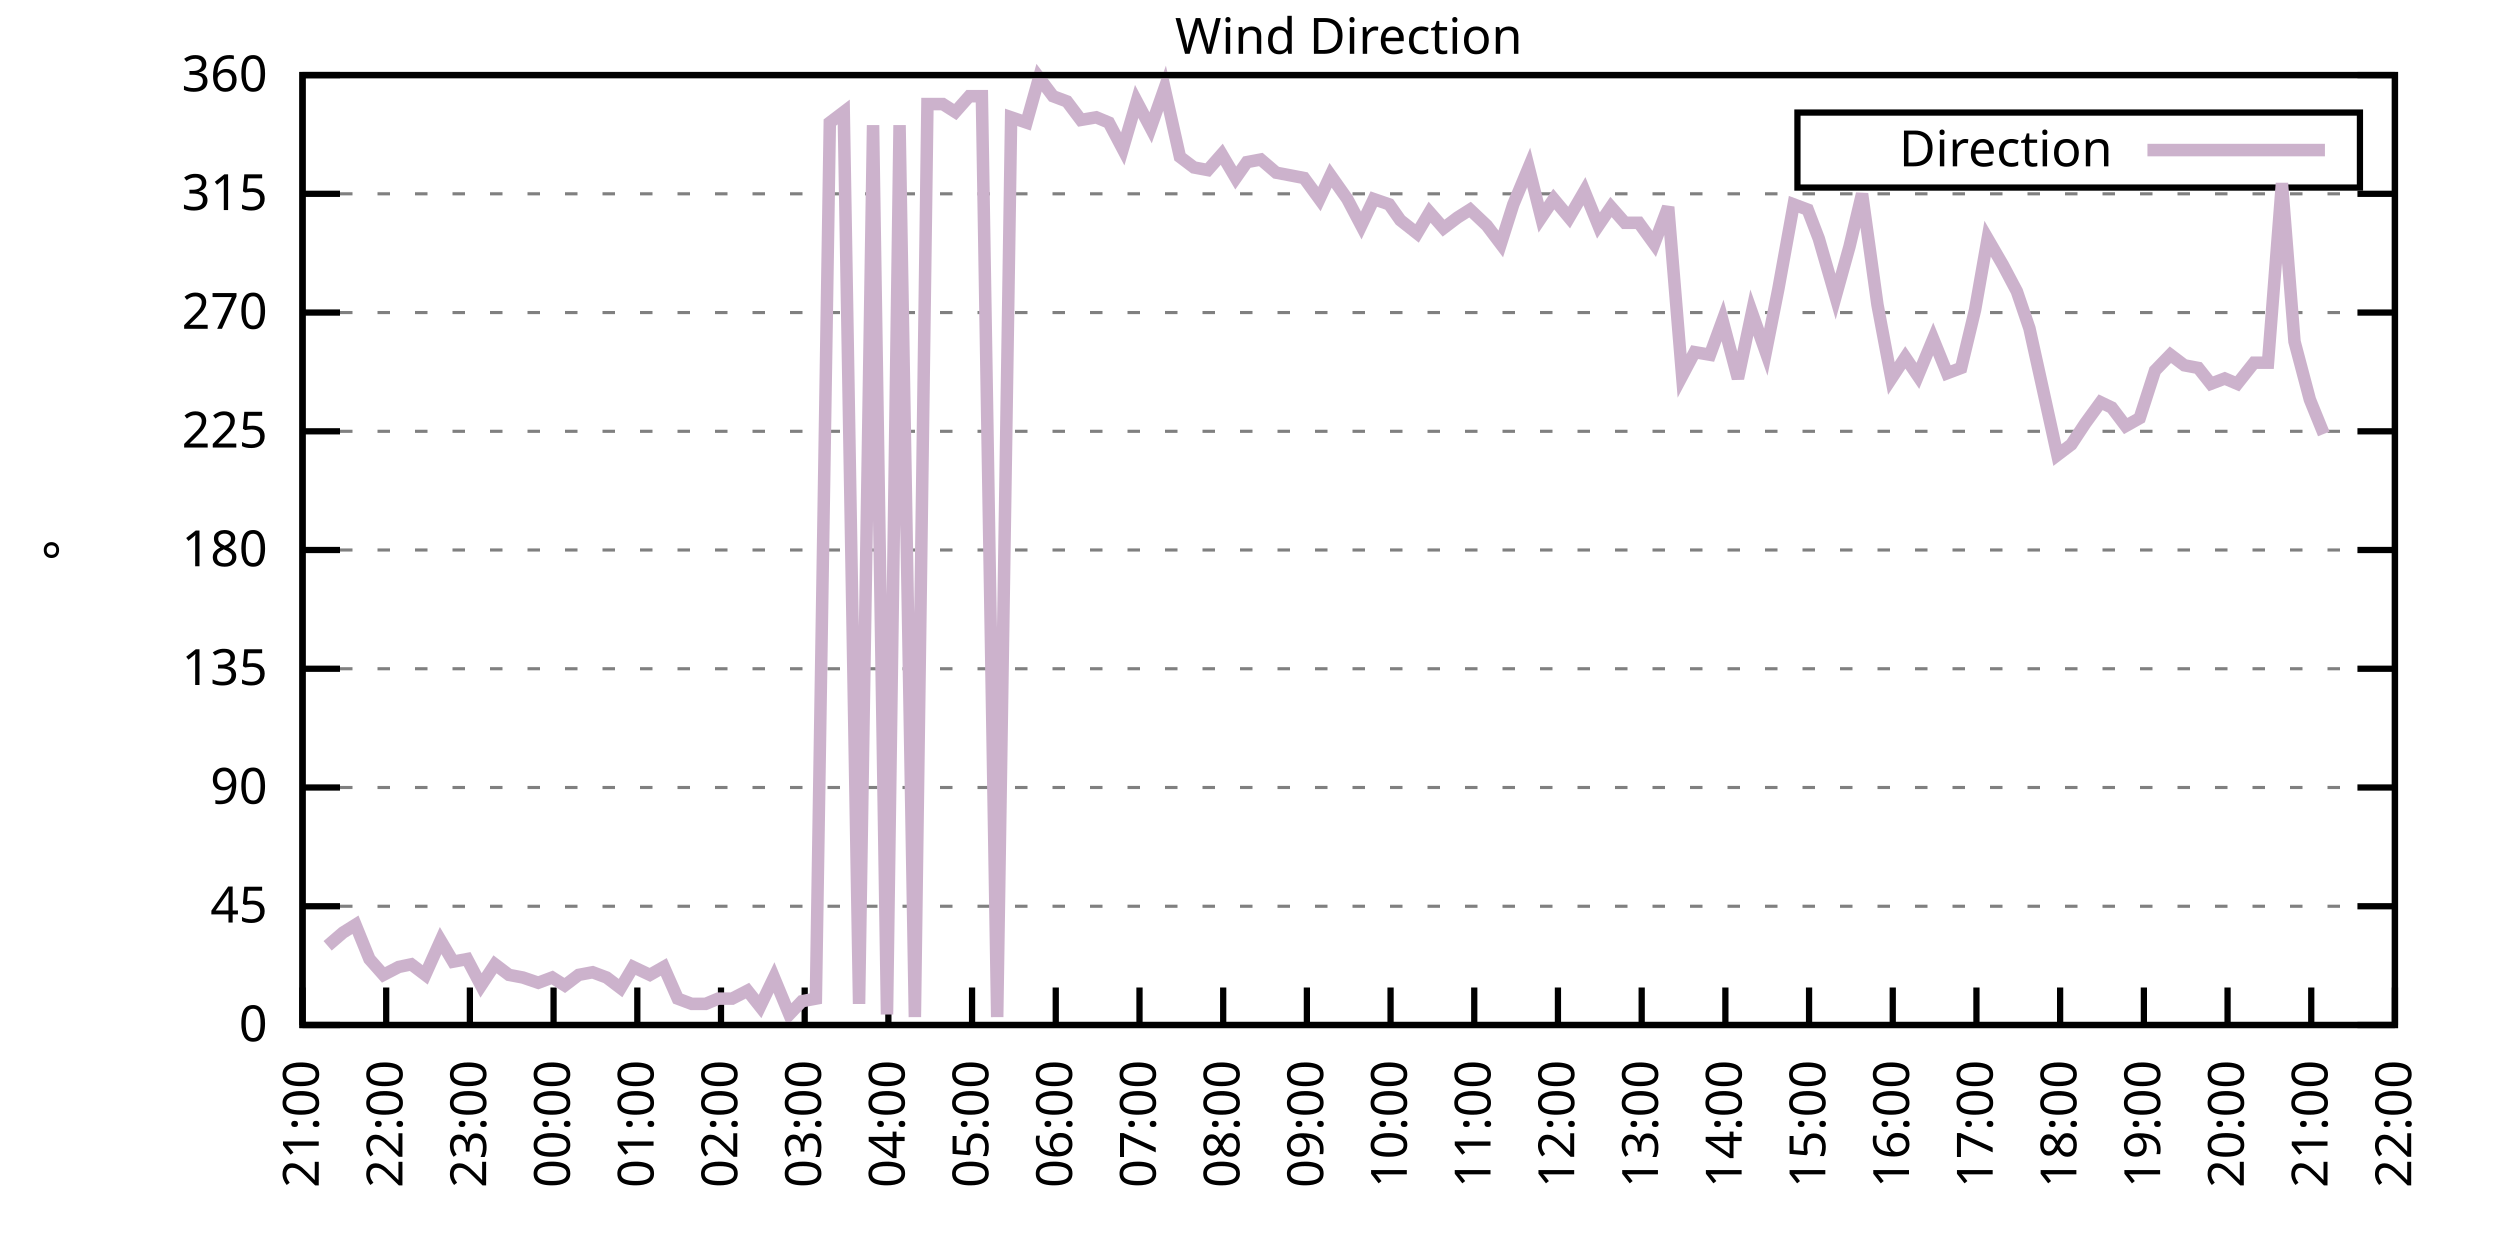
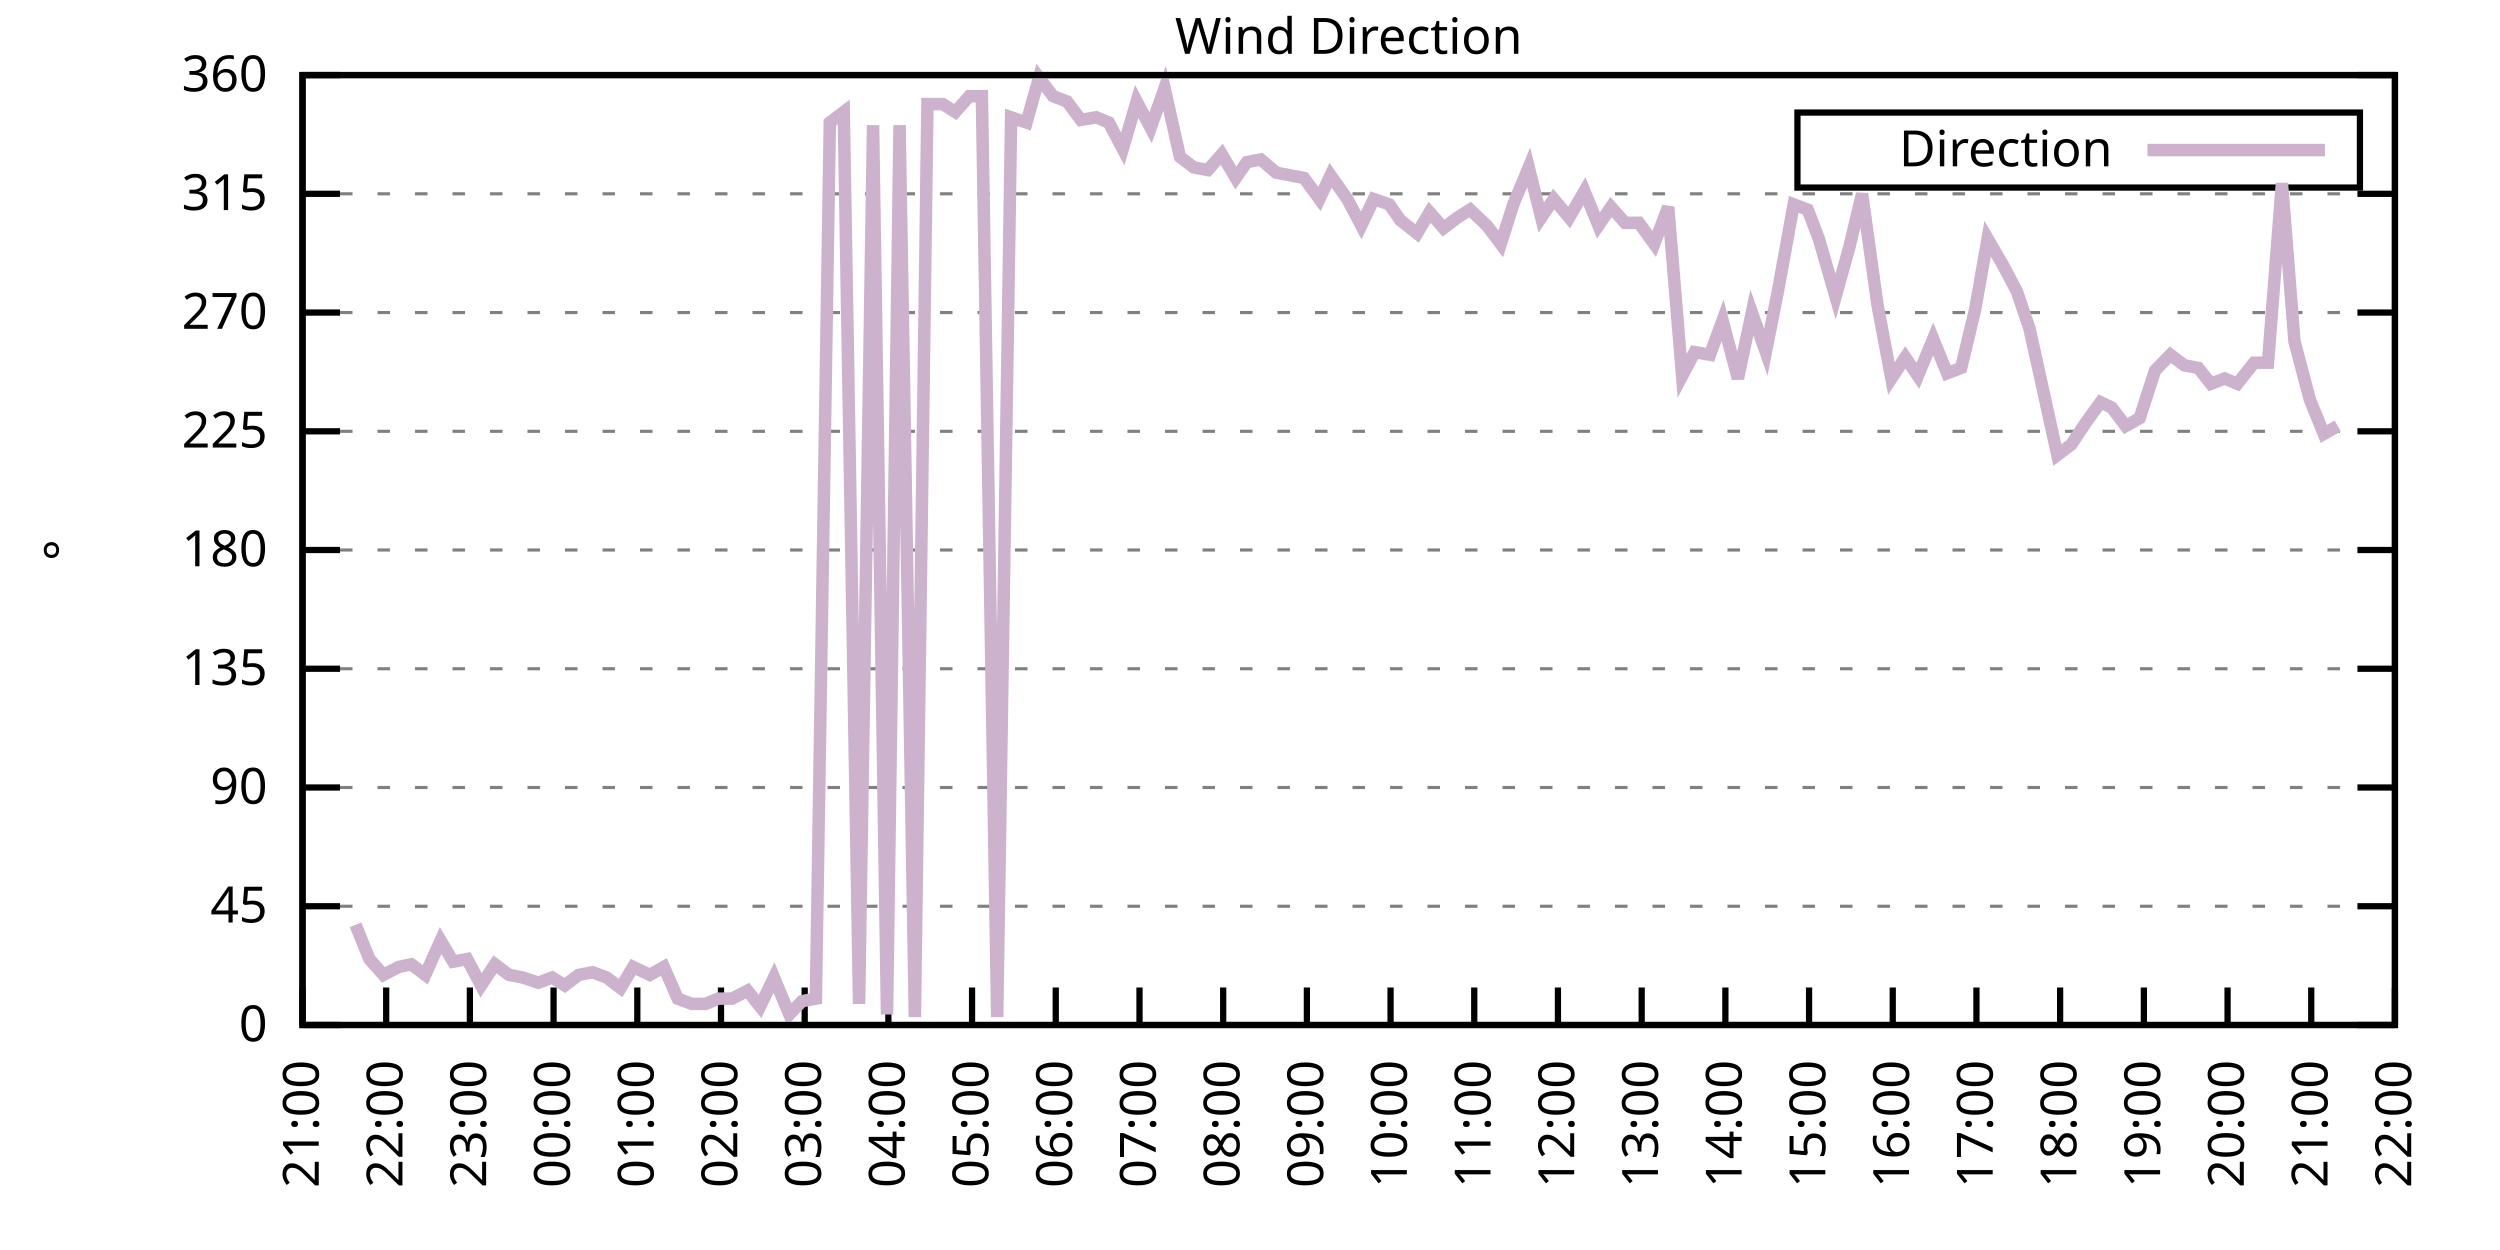
<svg xmlns="http://www.w3.org/2000/svg" xmlns:xlink="http://www.w3.org/1999/xlink" width="400" height="200" viewBox="0 0 400 200">
  <g id="gnuplot_canvas">
    <rect x="0" y="0" width="400" height="200" fill="none" />
    <defs>
      <circle id="gpDot" r="0.5" stroke-width="0.5" stroke="currentColor" />
      <path id="gpPt0" stroke-width="0.333" stroke="currentColor" d="M-1,0 h2 M0,-1 v2" />
      <path id="gpPt1" stroke-width="0.333" stroke="currentColor" d="M-1,-1 L1,1 M1,-1 L-1,1" />
      <path id="gpPt2" stroke-width="0.333" stroke="currentColor" d="M-1,0 L1,0 M0,-1 L0,1 M-1,-1 L1,1 M-1,1 L1,-1" />
      <rect id="gpPt3" stroke-width="0.333" stroke="currentColor" x="-1" y="-1" width="2" height="2" />
      <rect id="gpPt4" stroke-width="0.333" stroke="currentColor" fill="currentColor" x="-1" y="-1" width="2" height="2" />
      <circle id="gpPt5" stroke-width="0.333" stroke="currentColor" cx="0" cy="0" r="1" />
      <use xlink:href="#gpPt5" id="gpPt6" fill="currentColor" stroke="none" />
      <path id="gpPt7" stroke-width="0.333" stroke="currentColor" d="M0,-1.33 L-1.33,0.67 L1.33,0.67 z" />
      <use xlink:href="#gpPt7" id="gpPt8" fill="currentColor" stroke="none" />
      <use xlink:href="#gpPt7" id="gpPt9" stroke="currentColor" transform="rotate(180)" />
      <use xlink:href="#gpPt9" id="gpPt10" fill="currentColor" stroke="none" />
      <use xlink:href="#gpPt3" id="gpPt11" stroke="currentColor" transform="rotate(45)" />
      <use xlink:href="#gpPt11" id="gpPt12" fill="currentColor" stroke="none" />
      <path id="gpPt13" stroke-width="0.333" stroke="currentColor" d="M0,1.330 L1.265,0.411 L0.782,-1.067 L-0.782,-1.076 L-1.265,0.411 z" />
      <use xlink:href="#gpPt13" id="gpPt14" fill="currentColor" stroke="none" />
      <filter id="textbox" filterUnits="objectBoundingBox" x="0" y="0" height="1" width="1">
        <feFlood flood-color="white" flood-opacity="1" result="bgnd" />
        <feComposite in="SourceGraphic" in2="bgnd" operator="atop" />
      </filter>
      <filter id="greybox" filterUnits="objectBoundingBox" x="0" y="0" height="1" width="1">
        <feFlood flood-color="lightgrey" flood-opacity="1" result="grey" />
        <feComposite in="SourceGraphic" in2="grey" operator="atop" />
      </filter>
    </defs>
    <g fill="none" color="white" stroke="currentColor" stroke-width="1.00" stroke-linecap="butt" stroke-linejoin="miter">
</g>
    <g fill="none" color="black" stroke="currentColor" stroke-width="1.00" stroke-linecap="butt" stroke-linejoin="miter">
      <g stroke="none" shape-rendering="crispEdges">
        <polygon fill="rgb(255, 255, 255)" points="48.40,164.00 383.18,164.00 383.18,12.02 48.40,12.02 " />
      </g>
    </g>
    <g fill="none" color="black" stroke="currentColor" stroke-width="1.00" stroke-linecap="butt" stroke-linejoin="miter">
</g>
    <g fill="none" color="black" stroke="black" stroke-width="0.50" stroke-linecap="butt" stroke-linejoin="miter">
</g>
    <g fill="none" color="gray" stroke="currentColor" stroke-width="0.50" stroke-linecap="butt" stroke-linejoin="miter">
      <path stroke="gray" stroke-dasharray="2,4" class="gridline" d="M48.40,164.00 L383.19,164.00  " />
    </g>
    <g fill="none" color="gray" stroke="gray" stroke-width="1.00" stroke-linecap="butt" stroke-linejoin="miter">
</g>
    <g fill="none" color="black" stroke="currentColor" stroke-width="1.00" stroke-linecap="butt" stroke-linejoin="miter">
      <path stroke="black" d="M48.40,164.00 L54.40,164.00 M383.19,164.00 L377.19,164.00  " />
      <g transform="translate(42.80,166.60)" stroke="none" fill="black" font-family="Sans" font-size="8.00" text-anchor="end">
        <text>
          <tspan font-family="Sans"> 0</tspan>
        </text>
      </g>
    </g>
    <g fill="none" color="black" stroke="currentColor" stroke-width="1.00" stroke-linecap="butt" stroke-linejoin="miter">
</g>
    <g fill="none" color="black" stroke="black" stroke-width="0.50" stroke-linecap="butt" stroke-linejoin="miter">
</g>
    <g fill="none" color="gray" stroke="currentColor" stroke-width="0.50" stroke-linecap="butt" stroke-linejoin="miter">
      <path stroke="gray" stroke-dasharray="2,4" class="gridline" d="M48.40,145.00 L383.19,145.00  " />
    </g>
    <g fill="none" color="gray" stroke="gray" stroke-width="1.00" stroke-linecap="butt" stroke-linejoin="miter">
</g>
    <g fill="none" color="black" stroke="currentColor" stroke-width="1.00" stroke-linecap="butt" stroke-linejoin="miter">
      <path stroke="black" d="M48.40,145.00 L54.40,145.00 M383.19,145.00 L377.19,145.00  " />
      <g transform="translate(42.80,147.60)" stroke="none" fill="black" font-family="Sans" font-size="8.00" text-anchor="end">
        <text>
          <tspan font-family="Sans"> 45</tspan>
        </text>
      </g>
    </g>
    <g fill="none" color="black" stroke="currentColor" stroke-width="1.00" stroke-linecap="butt" stroke-linejoin="miter">
</g>
    <g fill="none" color="black" stroke="black" stroke-width="0.50" stroke-linecap="butt" stroke-linejoin="miter">
</g>
    <g fill="none" color="gray" stroke="currentColor" stroke-width="0.50" stroke-linecap="butt" stroke-linejoin="miter">
      <path stroke="gray" stroke-dasharray="2,4" class="gridline" d="M48.40,126.00 L383.19,126.00  " />
    </g>
    <g fill="none" color="gray" stroke="gray" stroke-width="1.00" stroke-linecap="butt" stroke-linejoin="miter">
</g>
    <g fill="none" color="black" stroke="currentColor" stroke-width="1.00" stroke-linecap="butt" stroke-linejoin="miter">
      <path stroke="black" d="M48.40,126.00 L54.40,126.00 M383.19,126.00 L377.19,126.00  " />
      <g transform="translate(42.80,128.60)" stroke="none" fill="black" font-family="Sans" font-size="8.00" text-anchor="end">
        <text>
          <tspan font-family="Sans"> 90</tspan>
        </text>
      </g>
    </g>
    <g fill="none" color="black" stroke="currentColor" stroke-width="1.00" stroke-linecap="butt" stroke-linejoin="miter">
</g>
    <g fill="none" color="black" stroke="black" stroke-width="0.50" stroke-linecap="butt" stroke-linejoin="miter">
</g>
    <g fill="none" color="gray" stroke="currentColor" stroke-width="0.50" stroke-linecap="butt" stroke-linejoin="miter">
      <path stroke="gray" stroke-dasharray="2,4" class="gridline" d="M48.40,107.00 L383.19,107.00  " />
    </g>
    <g fill="none" color="gray" stroke="gray" stroke-width="1.00" stroke-linecap="butt" stroke-linejoin="miter">
</g>
    <g fill="none" color="black" stroke="currentColor" stroke-width="1.00" stroke-linecap="butt" stroke-linejoin="miter">
      <path stroke="black" d="M48.40,107.00 L54.40,107.00 M383.19,107.00 L377.19,107.00  " />
      <g transform="translate(42.80,109.60)" stroke="none" fill="black" font-family="Sans" font-size="8.00" text-anchor="end">
        <text>
          <tspan font-family="Sans"> 135</tspan>
        </text>
      </g>
    </g>
    <g fill="none" color="black" stroke="currentColor" stroke-width="1.00" stroke-linecap="butt" stroke-linejoin="miter">
</g>
    <g fill="none" color="black" stroke="black" stroke-width="0.50" stroke-linecap="butt" stroke-linejoin="miter">
</g>
    <g fill="none" color="gray" stroke="currentColor" stroke-width="0.50" stroke-linecap="butt" stroke-linejoin="miter">
      <path stroke="gray" stroke-dasharray="2,4" class="gridline" d="M48.40,88.00 L383.19,88.00  " />
    </g>
    <g fill="none" color="gray" stroke="gray" stroke-width="1.00" stroke-linecap="butt" stroke-linejoin="miter">
</g>
    <g fill="none" color="black" stroke="currentColor" stroke-width="1.00" stroke-linecap="butt" stroke-linejoin="miter">
      <path stroke="black" d="M48.40,88.00 L54.40,88.00 M383.19,88.00 L377.19,88.00  " />
      <g transform="translate(42.80,90.60)" stroke="none" fill="black" font-family="Sans" font-size="8.00" text-anchor="end">
        <text>
          <tspan font-family="Sans"> 180</tspan>
        </text>
      </g>
    </g>
    <g fill="none" color="black" stroke="currentColor" stroke-width="1.00" stroke-linecap="butt" stroke-linejoin="miter">
</g>
    <g fill="none" color="black" stroke="black" stroke-width="0.50" stroke-linecap="butt" stroke-linejoin="miter">
</g>
    <g fill="none" color="gray" stroke="currentColor" stroke-width="0.50" stroke-linecap="butt" stroke-linejoin="miter">
      <path stroke="gray" stroke-dasharray="2,4" class="gridline" d="M48.40,69.01 L383.19,69.01  " />
    </g>
    <g fill="none" color="gray" stroke="gray" stroke-width="1.00" stroke-linecap="butt" stroke-linejoin="miter">
</g>
    <g fill="none" color="black" stroke="currentColor" stroke-width="1.00" stroke-linecap="butt" stroke-linejoin="miter">
      <path stroke="black" d="M48.40,69.01 L54.40,69.01 M383.19,69.01 L377.19,69.01  " />
      <g transform="translate(42.80,71.61)" stroke="none" fill="black" font-family="Sans" font-size="8.00" text-anchor="end">
        <text>
          <tspan font-family="Sans"> 225</tspan>
        </text>
      </g>
    </g>
    <g fill="none" color="black" stroke="currentColor" stroke-width="1.00" stroke-linecap="butt" stroke-linejoin="miter">
</g>
    <g fill="none" color="black" stroke="black" stroke-width="0.50" stroke-linecap="butt" stroke-linejoin="miter">
</g>
    <g fill="none" color="gray" stroke="currentColor" stroke-width="0.50" stroke-linecap="butt" stroke-linejoin="miter">
      <path stroke="gray" stroke-dasharray="2,4" class="gridline" d="M48.40,50.01 L383.19,50.01  " />
    </g>
    <g fill="none" color="gray" stroke="gray" stroke-width="1.00" stroke-linecap="butt" stroke-linejoin="miter">
</g>
    <g fill="none" color="black" stroke="currentColor" stroke-width="1.00" stroke-linecap="butt" stroke-linejoin="miter">
      <path stroke="black" d="M48.40,50.01 L54.40,50.01 M383.19,50.01 L377.19,50.01  " />
      <g transform="translate(42.80,52.61)" stroke="none" fill="black" font-family="Sans" font-size="8.00" text-anchor="end">
        <text>
          <tspan font-family="Sans"> 270</tspan>
        </text>
      </g>
    </g>
    <g fill="none" color="black" stroke="currentColor" stroke-width="1.00" stroke-linecap="butt" stroke-linejoin="miter">
</g>
    <g fill="none" color="black" stroke="black" stroke-width="0.50" stroke-linecap="butt" stroke-linejoin="miter">
</g>
    <g fill="none" color="gray" stroke="currentColor" stroke-width="0.50" stroke-linecap="butt" stroke-linejoin="miter">
      <path stroke="gray" stroke-dasharray="2,4" class="gridline" d="M48.40,31.01 L383.19,31.01  " />
    </g>
    <g fill="none" color="gray" stroke="gray" stroke-width="1.00" stroke-linecap="butt" stroke-linejoin="miter">
</g>
    <g fill="none" color="black" stroke="currentColor" stroke-width="1.00" stroke-linecap="butt" stroke-linejoin="miter">
      <path stroke="black" d="M48.40,31.01 L54.40,31.01 M383.19,31.01 L377.19,31.01  " />
      <g transform="translate(42.80,33.61)" stroke="none" fill="black" font-family="Sans" font-size="8.00" text-anchor="end">
        <text>
          <tspan font-family="Sans"> 315</tspan>
        </text>
      </g>
    </g>
    <g fill="none" color="black" stroke="currentColor" stroke-width="1.00" stroke-linecap="butt" stroke-linejoin="miter">
</g>
    <g fill="none" color="black" stroke="black" stroke-width="0.50" stroke-linecap="butt" stroke-linejoin="miter">
</g>
    <g fill="none" color="gray" stroke="currentColor" stroke-width="0.50" stroke-linecap="butt" stroke-linejoin="miter">
      <path stroke="gray" stroke-dasharray="2,4" class="gridline" d="M48.40,12.01 L383.19,12.01  " />
    </g>
    <g fill="none" color="gray" stroke="gray" stroke-width="1.00" stroke-linecap="butt" stroke-linejoin="miter">
</g>
    <g fill="none" color="black" stroke="currentColor" stroke-width="1.00" stroke-linecap="butt" stroke-linejoin="miter">
      <path stroke="black" d="M48.40,12.01 L54.40,12.01 M383.19,12.01 L377.19,12.01  " />
      <g transform="translate(42.80,14.61)" stroke="none" fill="black" font-family="Sans" font-size="8.00" text-anchor="end">
        <text>
          <tspan font-family="Sans"> 360</tspan>
        </text>
      </g>
    </g>
    <g fill="none" color="black" stroke="currentColor" stroke-width="1.00" stroke-linecap="butt" stroke-linejoin="miter">
      <path stroke="black" d="M48.40,164.00 L48.40,158.00  " />
      <g transform="translate(51.00,169.60) rotate(270.00)" stroke="none" fill="black" font-family="Sans" font-size="8.00" text-anchor="end">
        <text>
          <tspan font-family="Sans">21:00</tspan>
        </text>
      </g>
    </g>
    <g fill="none" color="black" stroke="currentColor" stroke-width="1.00" stroke-linecap="butt" stroke-linejoin="miter">
      <path stroke="black" d="M61.79,164.00 L61.79,158.00  " />
      <g transform="translate(64.39,169.60) rotate(270.00)" stroke="none" fill="black" font-family="Sans" font-size="8.00" text-anchor="end">
        <text>
          <tspan font-family="Sans">22:00</tspan>
        </text>
      </g>
    </g>
    <g fill="none" color="black" stroke="currentColor" stroke-width="1.00" stroke-linecap="butt" stroke-linejoin="miter">
      <path stroke="black" d="M75.18,164.00 L75.18,158.00  " />
      <g transform="translate(77.78,169.60) rotate(270.00)" stroke="none" fill="black" font-family="Sans" font-size="8.00" text-anchor="end">
        <text>
          <tspan font-family="Sans">23:00</tspan>
        </text>
      </g>
    </g>
    <g fill="none" color="black" stroke="currentColor" stroke-width="1.00" stroke-linecap="butt" stroke-linejoin="miter">
      <path stroke="black" d="M88.57,164.00 L88.57,158.00  " />
      <g transform="translate(91.17,169.60) rotate(270.00)" stroke="none" fill="black" font-family="Sans" font-size="8.00" text-anchor="end">
        <text>
          <tspan font-family="Sans">00:00</tspan>
        </text>
      </g>
    </g>
    <g fill="none" color="black" stroke="currentColor" stroke-width="1.00" stroke-linecap="butt" stroke-linejoin="miter">
      <path stroke="black" d="M101.97,164.00 L101.97,158.00  " />
      <g transform="translate(104.57,169.60) rotate(270.00)" stroke="none" fill="black" font-family="Sans" font-size="8.00" text-anchor="end">
        <text>
          <tspan font-family="Sans">01:00</tspan>
        </text>
      </g>
    </g>
    <g fill="none" color="black" stroke="currentColor" stroke-width="1.00" stroke-linecap="butt" stroke-linejoin="miter">
      <path stroke="black" d="M115.36,164.00 L115.36,158.00  " />
      <g transform="translate(117.96,169.60) rotate(270.00)" stroke="none" fill="black" font-family="Sans" font-size="8.00" text-anchor="end">
        <text>
          <tspan font-family="Sans">02:00</tspan>
        </text>
      </g>
    </g>
    <g fill="none" color="black" stroke="currentColor" stroke-width="1.00" stroke-linecap="butt" stroke-linejoin="miter">
      <path stroke="black" d="M128.75,164.00 L128.75,158.00  " />
      <g transform="translate(131.35,169.60) rotate(270.00)" stroke="none" fill="black" font-family="Sans" font-size="8.00" text-anchor="end">
        <text>
          <tspan font-family="Sans">03:00</tspan>
        </text>
      </g>
    </g>
    <g fill="none" color="black" stroke="currentColor" stroke-width="1.00" stroke-linecap="butt" stroke-linejoin="miter">
      <path stroke="black" d="M142.14,164.00 L142.14,158.00  " />
      <g transform="translate(144.74,169.60) rotate(270.00)" stroke="none" fill="black" font-family="Sans" font-size="8.00" text-anchor="end">
        <text>
          <tspan font-family="Sans">04:00</tspan>
        </text>
      </g>
    </g>
    <g fill="none" color="black" stroke="currentColor" stroke-width="1.00" stroke-linecap="butt" stroke-linejoin="miter">
      <path stroke="black" d="M155.53,164.00 L155.53,158.00  " />
      <g transform="translate(158.13,169.60) rotate(270.00)" stroke="none" fill="black" font-family="Sans" font-size="8.00" text-anchor="end">
        <text>
          <tspan font-family="Sans">05:00</tspan>
        </text>
      </g>
    </g>
    <g fill="none" color="black" stroke="currentColor" stroke-width="1.00" stroke-linecap="butt" stroke-linejoin="miter">
      <path stroke="black" d="M168.92,164.00 L168.92,158.00  " />
      <g transform="translate(171.52,169.60) rotate(270.00)" stroke="none" fill="black" font-family="Sans" font-size="8.00" text-anchor="end">
        <text>
          <tspan font-family="Sans">06:00</tspan>
        </text>
      </g>
    </g>
    <g fill="none" color="black" stroke="currentColor" stroke-width="1.00" stroke-linecap="butt" stroke-linejoin="miter">
      <path stroke="black" d="M182.32,164.00 L182.32,158.00  " />
      <g transform="translate(184.92,169.60) rotate(270.00)" stroke="none" fill="black" font-family="Sans" font-size="8.00" text-anchor="end">
        <text>
          <tspan font-family="Sans">07:00</tspan>
        </text>
      </g>
    </g>
    <g fill="none" color="black" stroke="currentColor" stroke-width="1.00" stroke-linecap="butt" stroke-linejoin="miter">
      <path stroke="black" d="M195.71,164.00 L195.71,158.00  " />
      <g transform="translate(198.31,169.60) rotate(270.00)" stroke="none" fill="black" font-family="Sans" font-size="8.00" text-anchor="end">
        <text>
          <tspan font-family="Sans">08:00</tspan>
        </text>
      </g>
    </g>
    <g fill="none" color="black" stroke="currentColor" stroke-width="1.00" stroke-linecap="butt" stroke-linejoin="miter">
      <path stroke="black" d="M209.10,164.00 L209.10,158.00  " />
      <g transform="translate(211.70,169.60) rotate(270.00)" stroke="none" fill="black" font-family="Sans" font-size="8.00" text-anchor="end">
        <text>
          <tspan font-family="Sans">09:00</tspan>
        </text>
      </g>
    </g>
    <g fill="none" color="black" stroke="currentColor" stroke-width="1.00" stroke-linecap="butt" stroke-linejoin="miter">
      <path stroke="black" d="M222.49,164.00 L222.49,158.00  " />
      <g transform="translate(225.09,169.60) rotate(270.00)" stroke="none" fill="black" font-family="Sans" font-size="8.00" text-anchor="end">
        <text>
          <tspan font-family="Sans">10:00</tspan>
        </text>
      </g>
    </g>
    <g fill="none" color="black" stroke="currentColor" stroke-width="1.00" stroke-linecap="butt" stroke-linejoin="miter">
      <path stroke="black" d="M235.88,164.00 L235.88,158.00  " />
      <g transform="translate(238.48,169.60) rotate(270.00)" stroke="none" fill="black" font-family="Sans" font-size="8.00" text-anchor="end">
        <text>
          <tspan font-family="Sans">11:00</tspan>
        </text>
      </g>
    </g>
    <g fill="none" color="black" stroke="currentColor" stroke-width="1.00" stroke-linecap="butt" stroke-linejoin="miter">
      <path stroke="black" d="M249.27,164.00 L249.27,158.00  " />
      <g transform="translate(251.87,169.60) rotate(270.00)" stroke="none" fill="black" font-family="Sans" font-size="8.00" text-anchor="end">
        <text>
          <tspan font-family="Sans">12:00</tspan>
        </text>
      </g>
    </g>
    <g fill="none" color="black" stroke="currentColor" stroke-width="1.00" stroke-linecap="butt" stroke-linejoin="miter">
      <path stroke="black" d="M262.67,164.00 L262.67,158.00  " />
      <g transform="translate(265.27,169.60) rotate(270.00)" stroke="none" fill="black" font-family="Sans" font-size="8.00" text-anchor="end">
        <text>
          <tspan font-family="Sans">13:00</tspan>
        </text>
      </g>
    </g>
    <g fill="none" color="black" stroke="currentColor" stroke-width="1.00" stroke-linecap="butt" stroke-linejoin="miter">
      <path stroke="black" d="M276.06,164.00 L276.06,158.00  " />
      <g transform="translate(278.66,169.60) rotate(270.00)" stroke="none" fill="black" font-family="Sans" font-size="8.00" text-anchor="end">
        <text>
          <tspan font-family="Sans">14:00</tspan>
        </text>
      </g>
    </g>
    <g fill="none" color="black" stroke="currentColor" stroke-width="1.00" stroke-linecap="butt" stroke-linejoin="miter">
      <path stroke="black" d="M289.45,164.00 L289.45,158.00  " />
      <g transform="translate(292.05,169.60) rotate(270.00)" stroke="none" fill="black" font-family="Sans" font-size="8.00" text-anchor="end">
        <text>
          <tspan font-family="Sans">15:00</tspan>
        </text>
      </g>
    </g>
    <g fill="none" color="black" stroke="currentColor" stroke-width="1.00" stroke-linecap="butt" stroke-linejoin="miter">
      <path stroke="black" d="M302.84,164.00 L302.84,158.00  " />
      <g transform="translate(305.44,169.60) rotate(270.00)" stroke="none" fill="black" font-family="Sans" font-size="8.00" text-anchor="end">
        <text>
          <tspan font-family="Sans">16:00</tspan>
        </text>
      </g>
    </g>
    <g fill="none" color="black" stroke="currentColor" stroke-width="1.00" stroke-linecap="butt" stroke-linejoin="miter">
      <path stroke="black" d="M316.23,164.00 L316.23,158.00  " />
      <g transform="translate(318.83,169.60) rotate(270.00)" stroke="none" fill="black" font-family="Sans" font-size="8.00" text-anchor="end">
        <text>
          <tspan font-family="Sans">17:00</tspan>
        </text>
      </g>
    </g>
    <g fill="none" color="black" stroke="currentColor" stroke-width="1.00" stroke-linecap="butt" stroke-linejoin="miter">
      <path stroke="black" d="M329.62,164.00 L329.62,158.00  " />
      <g transform="translate(332.22,169.60) rotate(270.00)" stroke="none" fill="black" font-family="Sans" font-size="8.00" text-anchor="end">
        <text>
          <tspan font-family="Sans">18:00</tspan>
        </text>
      </g>
    </g>
    <g fill="none" color="black" stroke="currentColor" stroke-width="1.00" stroke-linecap="butt" stroke-linejoin="miter">
      <path stroke="black" d="M343.02,164.00 L343.02,158.00  " />
      <g transform="translate(345.62,169.60) rotate(270.00)" stroke="none" fill="black" font-family="Sans" font-size="8.00" text-anchor="end">
        <text>
          <tspan font-family="Sans">19:00</tspan>
        </text>
      </g>
    </g>
    <g fill="none" color="black" stroke="currentColor" stroke-width="1.00" stroke-linecap="butt" stroke-linejoin="miter">
      <path stroke="black" d="M356.41,164.00 L356.41,158.00  " />
      <g transform="translate(359.01,169.60) rotate(270.00)" stroke="none" fill="black" font-family="Sans" font-size="8.00" text-anchor="end">
        <text>
          <tspan font-family="Sans">20:00</tspan>
        </text>
      </g>
    </g>
    <g fill="none" color="black" stroke="currentColor" stroke-width="1.00" stroke-linecap="butt" stroke-linejoin="miter">
      <path stroke="black" d="M369.80,164.00 L369.80,158.00  " />
      <g transform="translate(372.40,169.60) rotate(270.00)" stroke="none" fill="black" font-family="Sans" font-size="8.00" text-anchor="end">
        <text>
          <tspan font-family="Sans">21:00</tspan>
        </text>
      </g>
    </g>
    <g fill="none" color="black" stroke="currentColor" stroke-width="1.00" stroke-linecap="butt" stroke-linejoin="miter">
      <path stroke="black" d="M383.19,164.00 L383.19,158.00  " />
      <g transform="translate(385.79,169.60) rotate(270.00)" stroke="none" fill="black" font-family="Sans" font-size="8.00" text-anchor="end">
        <text>
          <tspan font-family="Sans">22:00</tspan>
        </text>
      </g>
    </g>
    <g fill="none" color="black" stroke="currentColor" stroke-width="1.00" stroke-linecap="butt" stroke-linejoin="miter">
</g>
    <g fill="none" color="black" stroke="currentColor" stroke-width="1.00" stroke-linecap="butt" stroke-linejoin="miter">
      <path stroke="black" d="M48.40,12.01 L48.40,164.00 L383.19,164.00 L383.19,12.01 L48.40,12.01 Z  " />
    </g>
    <g fill="none" color="black" stroke="currentColor" stroke-width="1.00" stroke-linecap="butt" stroke-linejoin="miter">
</g>
    <g fill="none" color="black" stroke="currentColor" stroke-width="1.00" stroke-linecap="butt" stroke-linejoin="miter">
      <path stroke="black" d="M287.59,30.01 L287.59,18.01 L377.59,18.01 L377.59,30.01 L287.59,30.01 Z  " />
    </g>
    <g id="Wind_direction_plot_1">
      <g fill="none" color="white" stroke="black" stroke-width="2.00" stroke-linecap="butt" stroke-linejoin="miter">
</g>
      <g fill="none" color="black" stroke="currentColor" stroke-width="2.00" stroke-linecap="butt" stroke-linejoin="miter">
        <g transform="translate(337.99,26.61)" stroke="none" fill="black" font-family="Sans" font-size="8.00" text-anchor="end">
          <text>
            <tspan font-family="Sans">Direction</tspan>
          </text>
        </g>
      </g>
      <g fill="none" color="black" stroke="currentColor" stroke-width="2.00" stroke-linecap="butt" stroke-linejoin="miter">
-         <path stroke="rgb(204, 178, 204)" d="M343.59,24.01 L371.99,24.01 M52.42,151.33 L54.87,149.22 L56.88,147.96 L59.11,153.45 L61.35,155.98 L63.80,154.71   L65.81,154.29 L68.04,155.98 L70.50,150.49 L72.50,153.87 L74.74,153.45 L76.97,157.67 L79.20,154.29 L81.43,155.98   L83.66,156.40 L86.12,157.24 L88.35,156.40 L90.36,157.67 L92.59,155.98 L94.82,155.56 L97.06,156.40 L99.29,158.09   L101.30,154.71 L103.98,155.98 L106.21,154.71 L108.44,159.78 L110.67,160.62 L112.90,160.62 L114.91,159.78 L117.14,159.78   L119.60,158.51 L121.61,161.04 L123.84,156.40 L126.29,162.31 L128.30,160.20 L130.54,159.78 L132.77,19.61 L135.00,17.92   L137.45,160.62 L139.69,20.03 L141.92,162.31 L143.93,20.03 L146.38,162.73 L148.39,16.65 L150.85,16.65 L152.85,17.92   L155.09,15.39 L157.10,15.39 L159.55,162.73 L161.78,18.77 L164.24,19.61 L166.25,12.43 L168.48,15.39 L170.71,16.23   L172.94,19.19 L175.40,18.77 L177.41,19.61 L179.64,23.83 L181.87,16.23 L184.10,20.45 L186.33,14.12 L188.79,25.10   L191.02,26.79 L193.25,27.21 L195.48,24.68 L197.72,28.48 L199.50,25.94 L201.73,25.52 L204.19,27.63 L206.42,28.05   L208.65,28.48 L211.11,31.85 L212.89,28.05 L215.57,31.85 L217.80,36.08 L219.81,31.85 L222.27,32.70 L224.05,35.23   L226.73,37.34 L228.74,33.96 L230.97,36.50 L233.20,34.81 L235.21,33.54 L237.89,36.08 L240.12,39.03 L242.13,32.70   L244.59,26.79 L246.60,34.81 L248.60,31.85 L251.06,34.81 L253.51,30.59 L255.75,36.08 L257.76,33.12 L259.99,35.65   L262.22,35.65 L264.67,39.03 L266.91,33.12 L269.14,60.14 L271.15,56.34 L273.60,56.76 L275.61,51.27 L278.07,60.56   L280.30,50.01 L282.53,56.34 L284.54,46.21 L286.99,32.70 L289.23,33.54 L291.01,38.19 L293.69,47.47 L295.92,39.45   L297.93,31.01 L300.39,48.74 L302.62,60.56 L304.85,57.18 L306.86,60.14 L309.31,54.23 L311.54,59.72 L313.78,58.87   L316.01,49.59 L318.02,38.19 L320.47,42.41 L322.70,46.63 L324.71,52.54 L326.95,62.67 L329.18,72.81 L331.41,71.12   L333.64,67.74 L336.10,64.36 L337.88,65.21 L340.11,68.16 L342.35,66.90 L344.80,59.30 L347.26,56.76 L349.49,58.45   L351.72,58.87 L353.73,61.41 L355.96,60.56 L357.97,61.41 L360.65,58.03 L362.88,58.03 L365.11,29.32 L367.12,54.65   L369.58,63.94 L371.81,69.43  " />
+         <path stroke="rgb(204, 178, 204)" d="M343.59,24.01 L371.99,24.01 M56.88,147.96 L59.11,153.45 L61.35,155.98 L63.80,154.71 L65.81,154.29 L68.04,155.98   L70.50,150.49 L72.50,153.87 L74.74,153.45 L76.97,157.67 L79.20,154.29 L81.43,155.98 L83.66,156.40 L86.12,157.24   L88.35,156.40 L90.36,157.67 L92.59,155.98 L94.82,155.56 L97.06,156.40 L99.29,158.09 L101.30,154.71 L103.98,155.98   L106.21,154.71 L108.44,159.78 L110.67,160.62 L112.90,160.62 L114.91,159.78 L117.14,159.78 L119.60,158.51 L121.61,161.04   L123.84,156.40 L126.29,162.31 L128.30,160.20 L130.54,159.78 L132.77,19.61 L135.00,17.92 L137.45,160.62 L139.69,20.03   L141.92,162.31 L143.93,20.03 L146.38,162.73 L148.39,16.65 L150.85,16.65 L152.85,17.92 L155.09,15.39 L157.10,15.39   L159.55,162.73 L161.78,18.77 L164.24,19.61 L166.25,12.43 L168.48,15.39 L170.71,16.23 L172.94,19.19 L175.40,18.77   L177.41,19.61 L179.64,23.83 L181.87,16.23 L184.10,20.45 L186.33,14.12 L188.79,25.10 L191.02,26.79 L193.25,27.21   L195.48,24.68 L197.72,28.48 L199.50,25.94 L201.73,25.52 L204.19,27.63 L206.42,28.05 L208.65,28.48 L211.11,31.85   L212.89,28.05 L215.57,31.85 L217.80,36.08 L219.81,31.85 L222.27,32.70 L224.05,35.23 L226.73,37.34 L228.74,33.96   L230.97,36.50 L233.20,34.81 L235.21,33.54 L237.89,36.08 L240.12,39.03 L242.13,32.70 L244.59,26.79 L246.60,34.81   L248.60,31.85 L251.06,34.81 L253.51,30.59 L255.75,36.08 L257.76,33.12 L259.99,35.65 L262.22,35.65 L264.67,39.03   L266.91,33.12 L269.14,60.14 L271.15,56.34 L273.60,56.76 L275.61,51.27 L278.07,60.56 L280.30,50.01 L282.53,56.34   L284.54,46.21 L286.99,32.70 L289.23,33.54 L291.01,38.19 L293.69,47.47 L295.92,39.45 L297.93,31.01 L300.39,48.74   L302.62,60.56 L304.85,57.18 L306.86,60.14 L309.31,54.23 L311.54,59.72 L313.78,58.87 L316.01,49.59 L318.02,38.19   L320.47,42.41 L322.70,46.63 L324.71,52.54 L326.95,62.67 L329.18,72.81 L331.41,71.12 L333.64,67.74 L336.10,64.36   L337.88,65.21 L340.11,68.16 L342.35,66.90 L344.80,59.30 L347.26,56.76 L349.49,58.45 L351.72,58.87 L353.73,61.41   L355.96,60.56 L357.97,61.41 L360.65,58.03 L362.88,58.03 L365.11,29.32 L367.12,54.65 L369.58,63.94 L371.81,69.43   L374.04,68.16  " />
      </g>
    </g>
    <g fill="none" color="black" stroke="currentColor" stroke-width="2.00" stroke-linecap="butt" stroke-linejoin="miter">
</g>
    <g fill="none" color="black" stroke="black" stroke-width="1.00" stroke-linecap="butt" stroke-linejoin="miter">
</g>
    <g fill="none" color="black" stroke="currentColor" stroke-width="1.00" stroke-linecap="butt" stroke-linejoin="miter">
      <path stroke="black" d="M48.40,12.01 L48.40,164.00 L383.19,164.00 L383.19,12.01 L48.40,12.01 Z  " />
      <g transform="translate(12.80,88.01) rotate(270.00)" stroke="none" fill="black" font-family="Sans" font-size="8.00" text-anchor="middle">
        <text>
          <tspan font-family="Sans">°</tspan>
        </text>
      </g>
    </g>
    <g fill="none" color="black" stroke="currentColor" stroke-width="1.00" stroke-linecap="butt" stroke-linejoin="miter">
</g>
    <g fill="none" color="black" stroke="currentColor" stroke-width="1.00" stroke-linecap="butt" stroke-linejoin="miter">
      <g transform="translate(215.79,8.61)" stroke="none" fill="black" font-family="Sans" font-size="8.00" text-anchor="middle">
        <text>
          <tspan font-family="Sans">Wind Direction</tspan>
        </text>
      </g>
    </g>
    <g fill="none" color="black" stroke="currentColor" stroke-width="1.00" stroke-linecap="butt" stroke-linejoin="miter">
</g>
  </g>
</svg>
